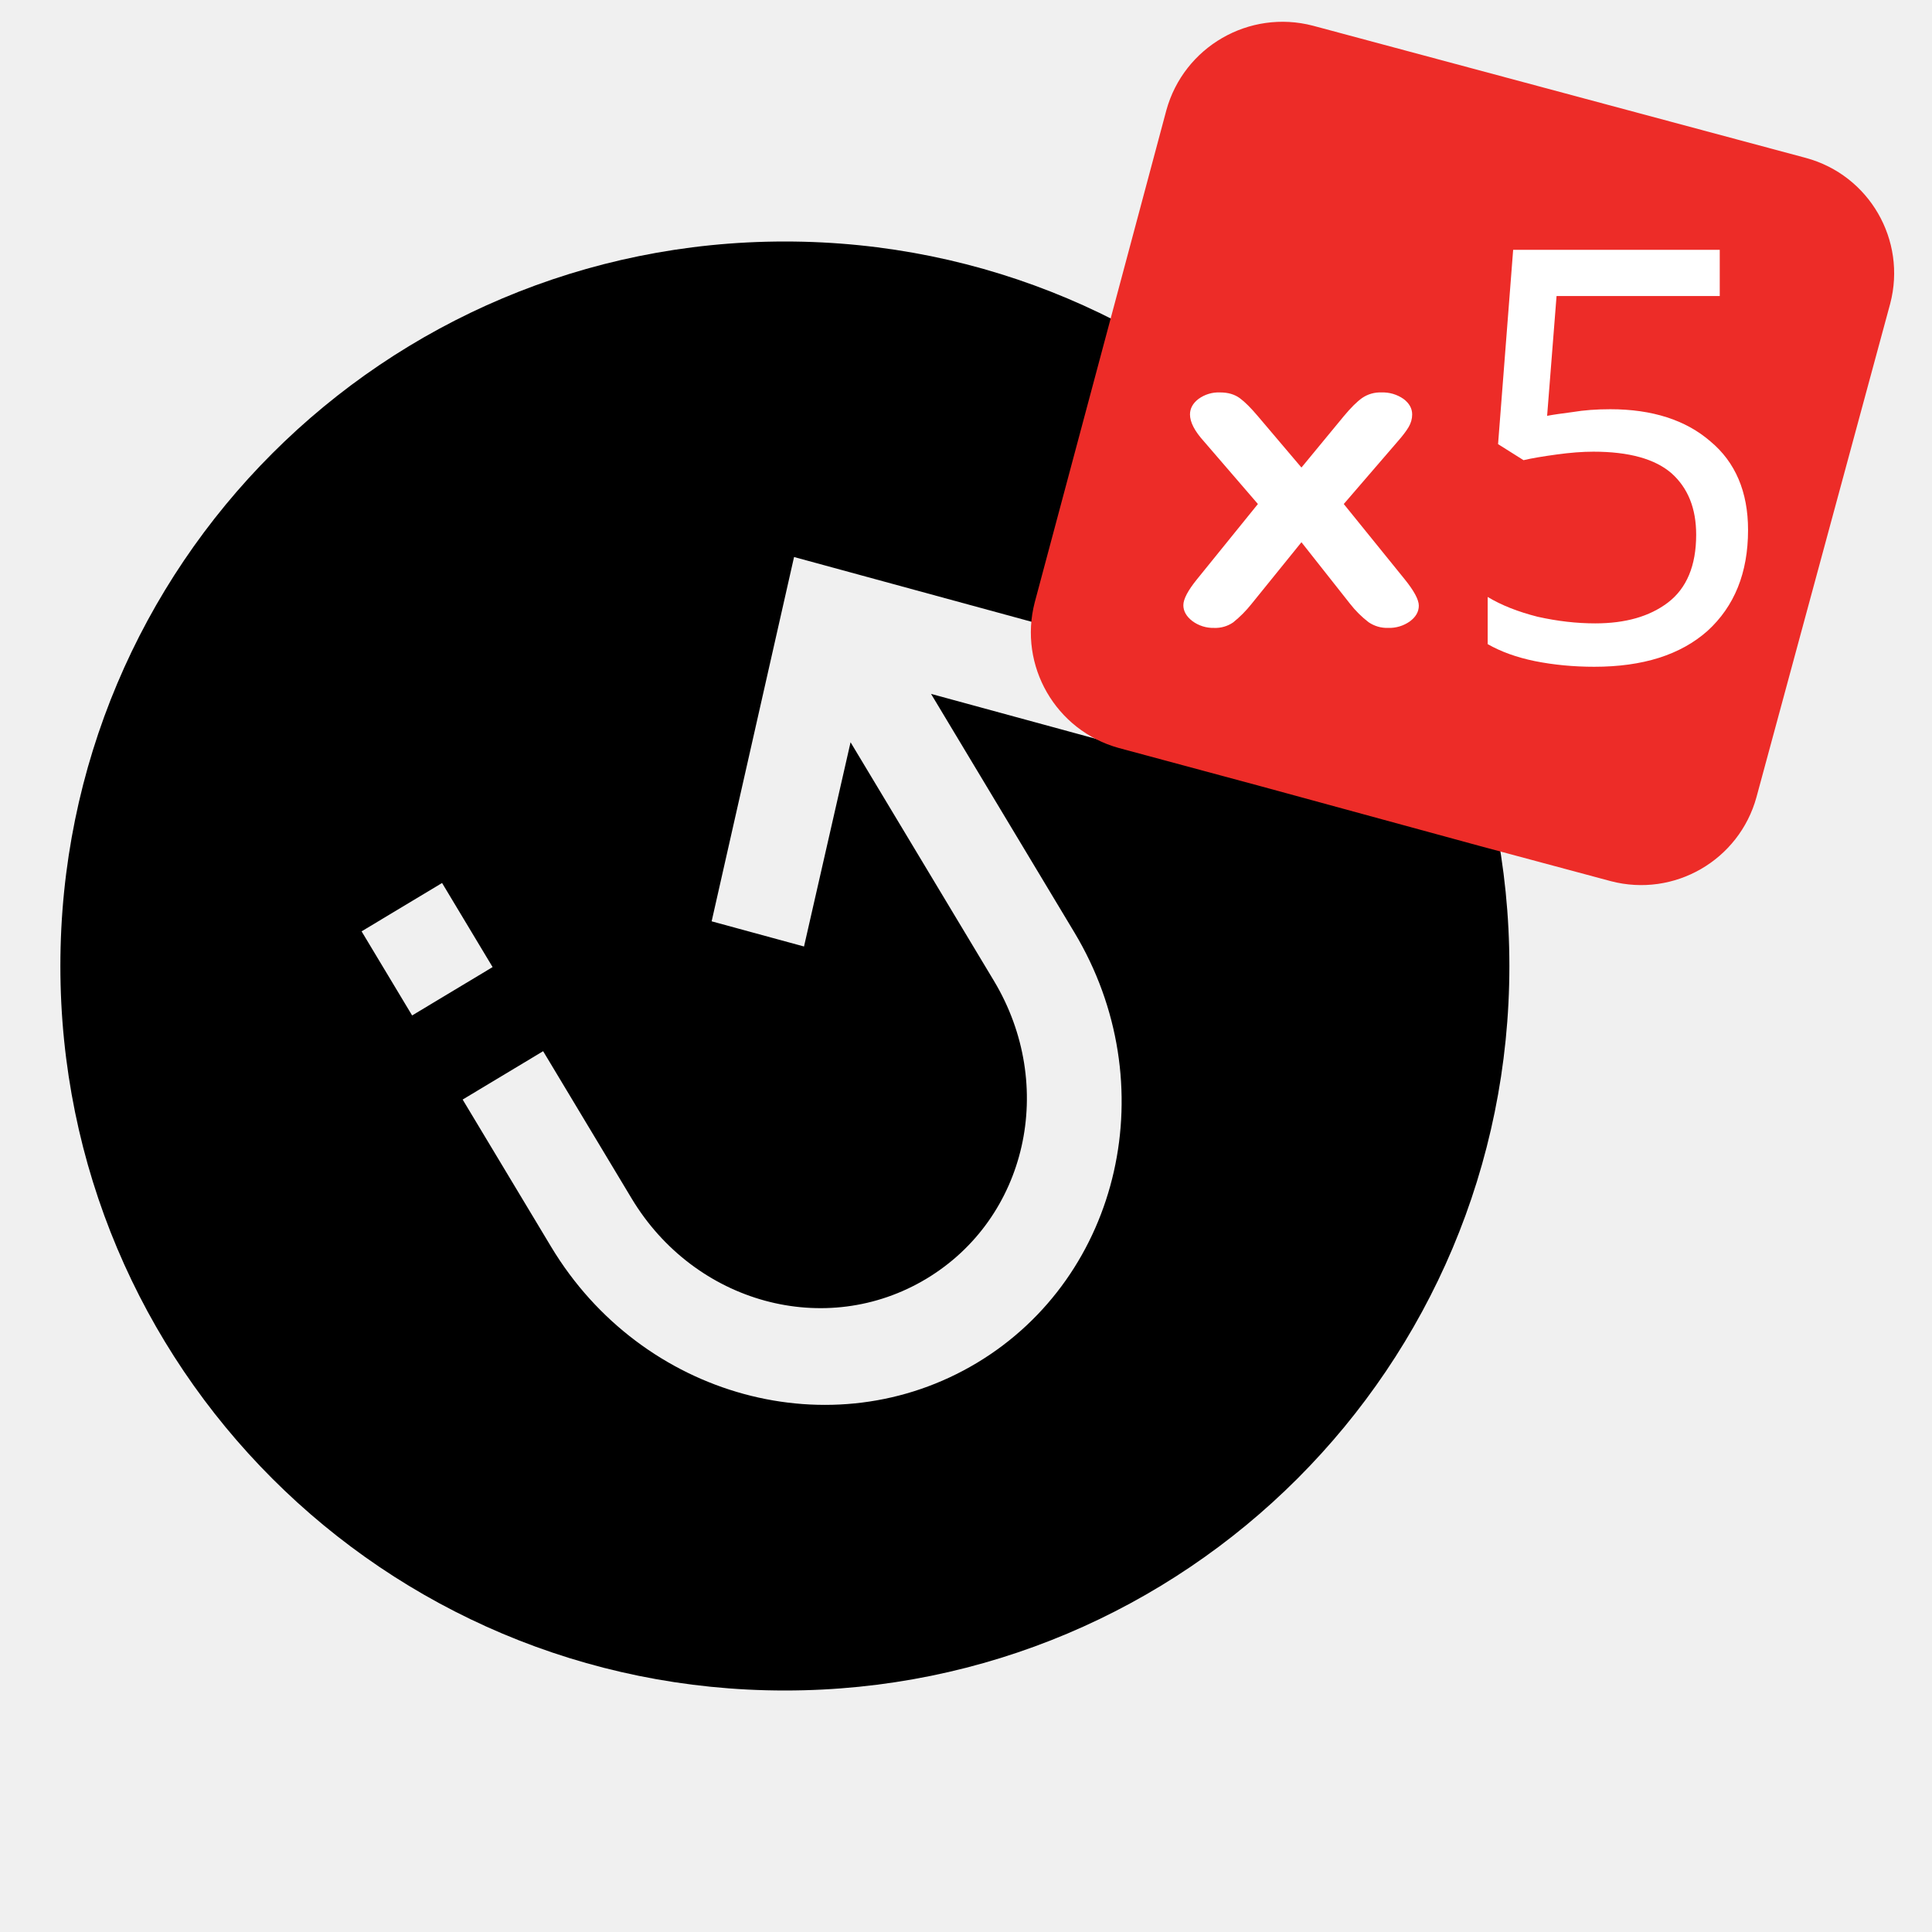
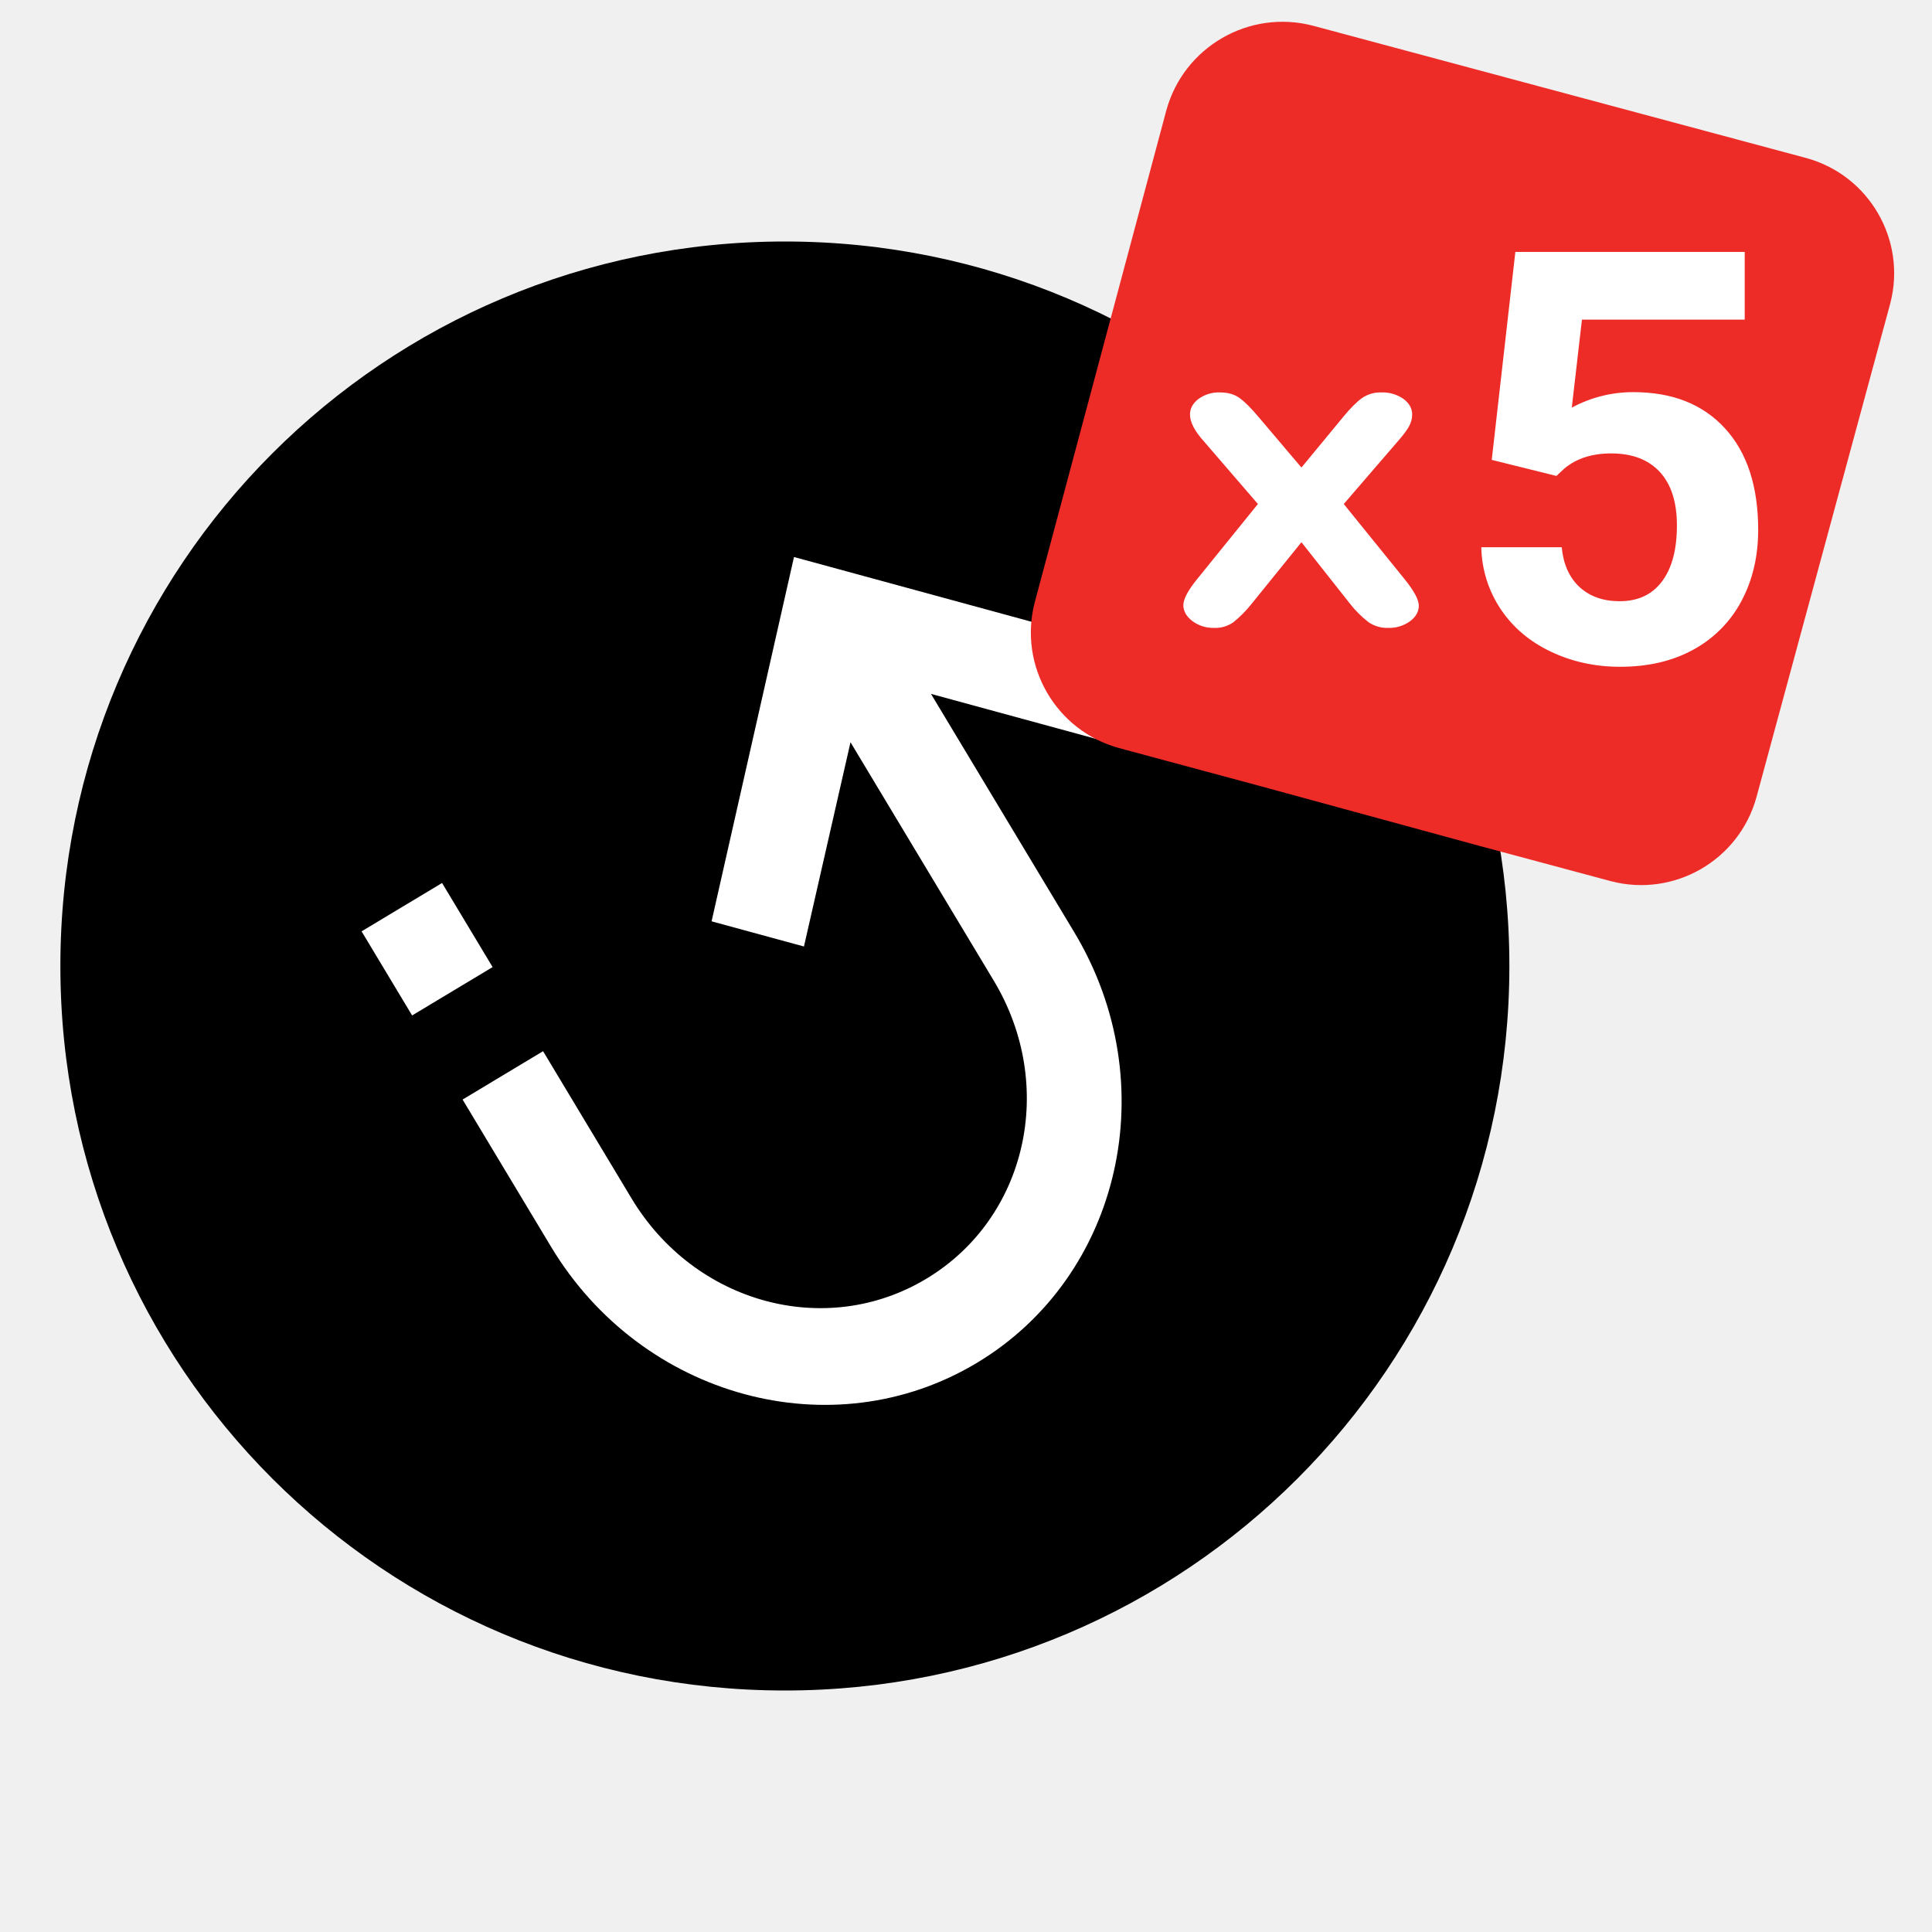
<svg xmlns="http://www.w3.org/2000/svg" viewBox="0 0 32 32">
-   <path d="M13 4c6.64 0 12 5.36 12 12s-5.36 12-12 12S1 22.64 1 16 6.36 4 13 4zm4.794 11.442l-2.373-3.949 3.353.914.346-1.554-5.968-1.627-1.365 6.034 1.53.417.771-3.383 2.373 3.949c1.046 1.741.55 3.935-1.117 4.937s-3.837.41-4.883-1.331l-1.465-2.438-1.333.801 1.465 2.438c1.502 2.5 4.66 3.361 7.054 1.923 2.392-1.438 3.115-4.631 1.612-7.131zm-10.472-.817l-1.333.801.837 1.393 1.333-.801-.837-1.393z" fill-rule="evenodd" clip-rule="evenodd" />
-   <path d="M29.912 2.616L21.747.426a1.996 1.996 0 00-2.429 1.402l-2.18 8.15a1.985 1.985 0 001.392 2.411l2.35.633 3.611.985 2.19.588a1.981 1.981 0 002.412-1.393l2.215-8.174a1.979 1.979 0 00-1.396-2.412z" fill-rule="evenodd" clip-rule="evenodd" fill="#ed2c28" />
-   <text transform="translate(24.047 10.95)" font-size="9.533" font-family="Roboto-Bold" fill="#fff">5</text>
-   <path d="M22.363 10.003l-.807-1.022-.827 1.022a1.93 1.93 0 01-.304.306.519.519 0 01-.316.091.579.579 0 01-.361-.114c-.098-.076-.148-.164-.148-.262 0-.101.076-.245.228-.432l1.007-1.244-.893-1.036c-.155-.171-.232-.32-.232-.447 0-.098.046-.184.139-.256a.566.566 0 01.362-.109c.13 0 .238.032.324.095.086.063.185.163.3.299l.721.85.701-.85c.117-.141.218-.241.304-.302a.529.529 0 01.32-.092.6.6 0 01.365.107c.096.072.144.158.144.258 0 .073-.02.142-.059.209-.04.067-.1.146-.181.238l-.893 1.036 1.007 1.244c.157.194.236.341.236.439 0 .101-.049.187-.147.26a.587.587 0 01-.362.109.542.542 0 01-.324-.095 1.7 1.7 0 01-.304-.302z" fill-rule="evenodd" clip-rule="evenodd" fill="#fff" />
+   <path d="M13 4C6.36 4 1 9.36 1 16s5.36 12 12 12 12-5.36 12-12S19.64 4 13 4z" />
+   <path fill="#FFF" d="M17.794 15.442c1.502 2.5.78 5.693-1.613 7.131-2.393 1.438-5.551.577-7.054-1.923l-1.465-2.438 1.333-.801 1.465 2.438c1.046 1.741 3.216 2.333 4.883 1.331 1.667-1.001 2.163-3.196 1.117-4.937l-2.373-3.949-.771 3.383-1.53-.417 1.365-6.034 5.968 1.627-.346 1.554-3.353-.914 2.374 3.949zm-10.472-.817l.837 1.393-1.333.801-.837-1.393 1.333-.801z" />
+   <g>
+     <path fill="#ED2C28" d="M29.912 2.616L21.747.426a1.996 1.996 0 00-2.429 1.402l-2.18 8.15a1.985 1.985 0 001.392 2.411l2.35.633 3.611.985 2.19.588a1.981 1.981 0 002.412-1.393l2.215-8.174a1.979 1.979 0 00-1.396-2.412z" />
+     <path fill="#FFF" d="M24.708 7.617l.391-3.444h3.799v1.121h-2.696l-.168 1.457c.319-.17.659-.256 1.02-.256.646 0 1.151.2 1.518.601s.549.961.549 1.681c0 .438-.092.829-.276 1.176a1.955 1.955 0 01-.794.805c-.345.191-.751.286-1.22.286-.409 0-.79-.083-1.141-.249s-.627-.399-.83-.7a1.908 1.908 0 01-.325-1.031h1.332c.027.283.126.503.295.659s.391.235.663.235c.305 0 .539-.109.703-.328.165-.219.247-.528.247-.929 0-.385-.095-.68-.284-.885-.189-.204-.458-.306-.805-.306-.319 0-.578.084-.777.252l-.13.121-1.071-.266zM22.363 10.003l-.807-1.022-.827 1.022a1.93 1.93 0 01-.304.306.519.519 0 01-.316.091.579.579 0 01-.361-.114c-.098-.076-.148-.164-.148-.262 0-.101.076-.245.228-.432l1.007-1.244-.893-1.036c-.155-.171-.232-.32-.232-.447 0-.098.046-.184.139-.256a.566.566 0 01.362-.109c.13 0 .238.032.324.095.086.063.185.163.3.299l.721.85.701-.85c.117-.141.218-.241.304-.302a.529.529 0 01.32-.092.6.6 0 01.365.107c.096.072.144.158.144.258 0 .073-.02.142-.059.209-.04.067-.1.146-.181.238l-.893 1.036 1.007 1.244c.157.194.236.341.236.439 0 .101-.049.187-.147.26a.587.587 0 01-.362.109.542.542 0 01-.324-.095 1.7 1.7 0 01-.304-.302z" />
+   </g>
</svg>
